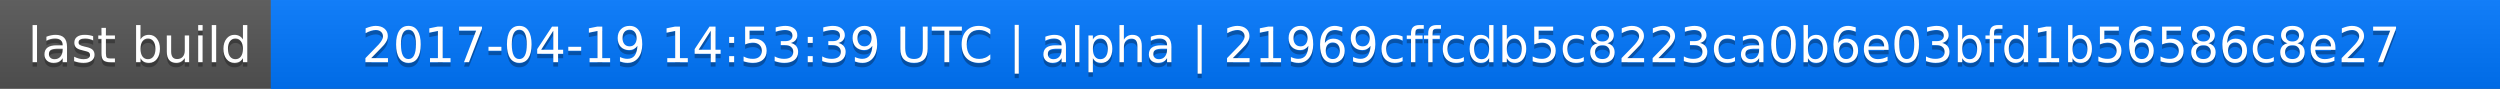
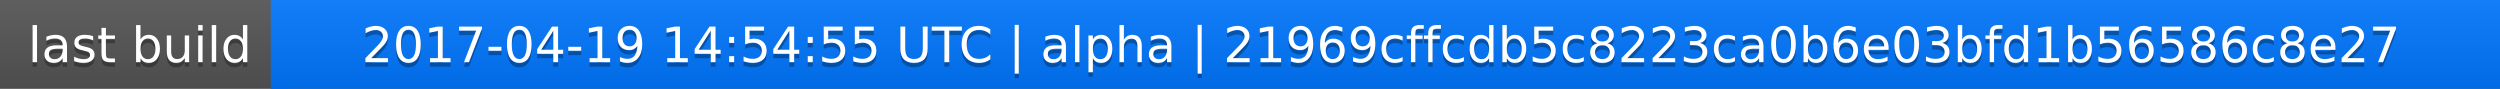
<svg xmlns="http://www.w3.org/2000/svg" width="563" height="20">
  <linearGradient id="a" x2="0" y2="100%">
    <stop offset="0" stop-color="#bbb" stop-opacity=".1" />
    <stop offset="1" stop-opacity=".1" />
  </linearGradient>
  <rect rx="0" width="563" height="20" fill="#555" />
  <rect rx="0" x="61" width="502" height="20" fill="#07f" />
  <path fill="#07f" d="M61 0h4v20h-4z" />
  <rect rx="0" width="563" height="20" fill="url(#a)" />
  <g fill="#fff" text-anchor="middle" font-family="DejaVu Sans,Verdana,Geneva,sans-serif" font-size="11">
    <text x="31.5" y="15" fill="#010101" fill-opacity=".3">last build</text>
    <text x="31.5" y="14">last build</text>
-     <text x="311" y="15" fill="#010101" fill-opacity=".3">2017-04-19 14:53:39 UTC | alpha | 21969cffcdb5c8223ca0b6e03bfd1b56586c8e27</text>
-     <text x="311" y="14">2017-04-19 14:53:39 UTC | alpha | 21969cffcdb5c8223ca0b6e03bfd1b56586c8e27</text>
+     <text x="311" y="15" fill="#010101" fill-opacity=".3">2017-04-19 14:54:55 UTC | alpha | 21969cffcdb5c8223ca0b6e03bfd1b56586c8e27</text>
+     <text x="311" y="14">2017-04-19 14:54:55 UTC | alpha | 21969cffcdb5c8223ca0b6e03bfd1b56586c8e27</text>
  </g>
</svg>
